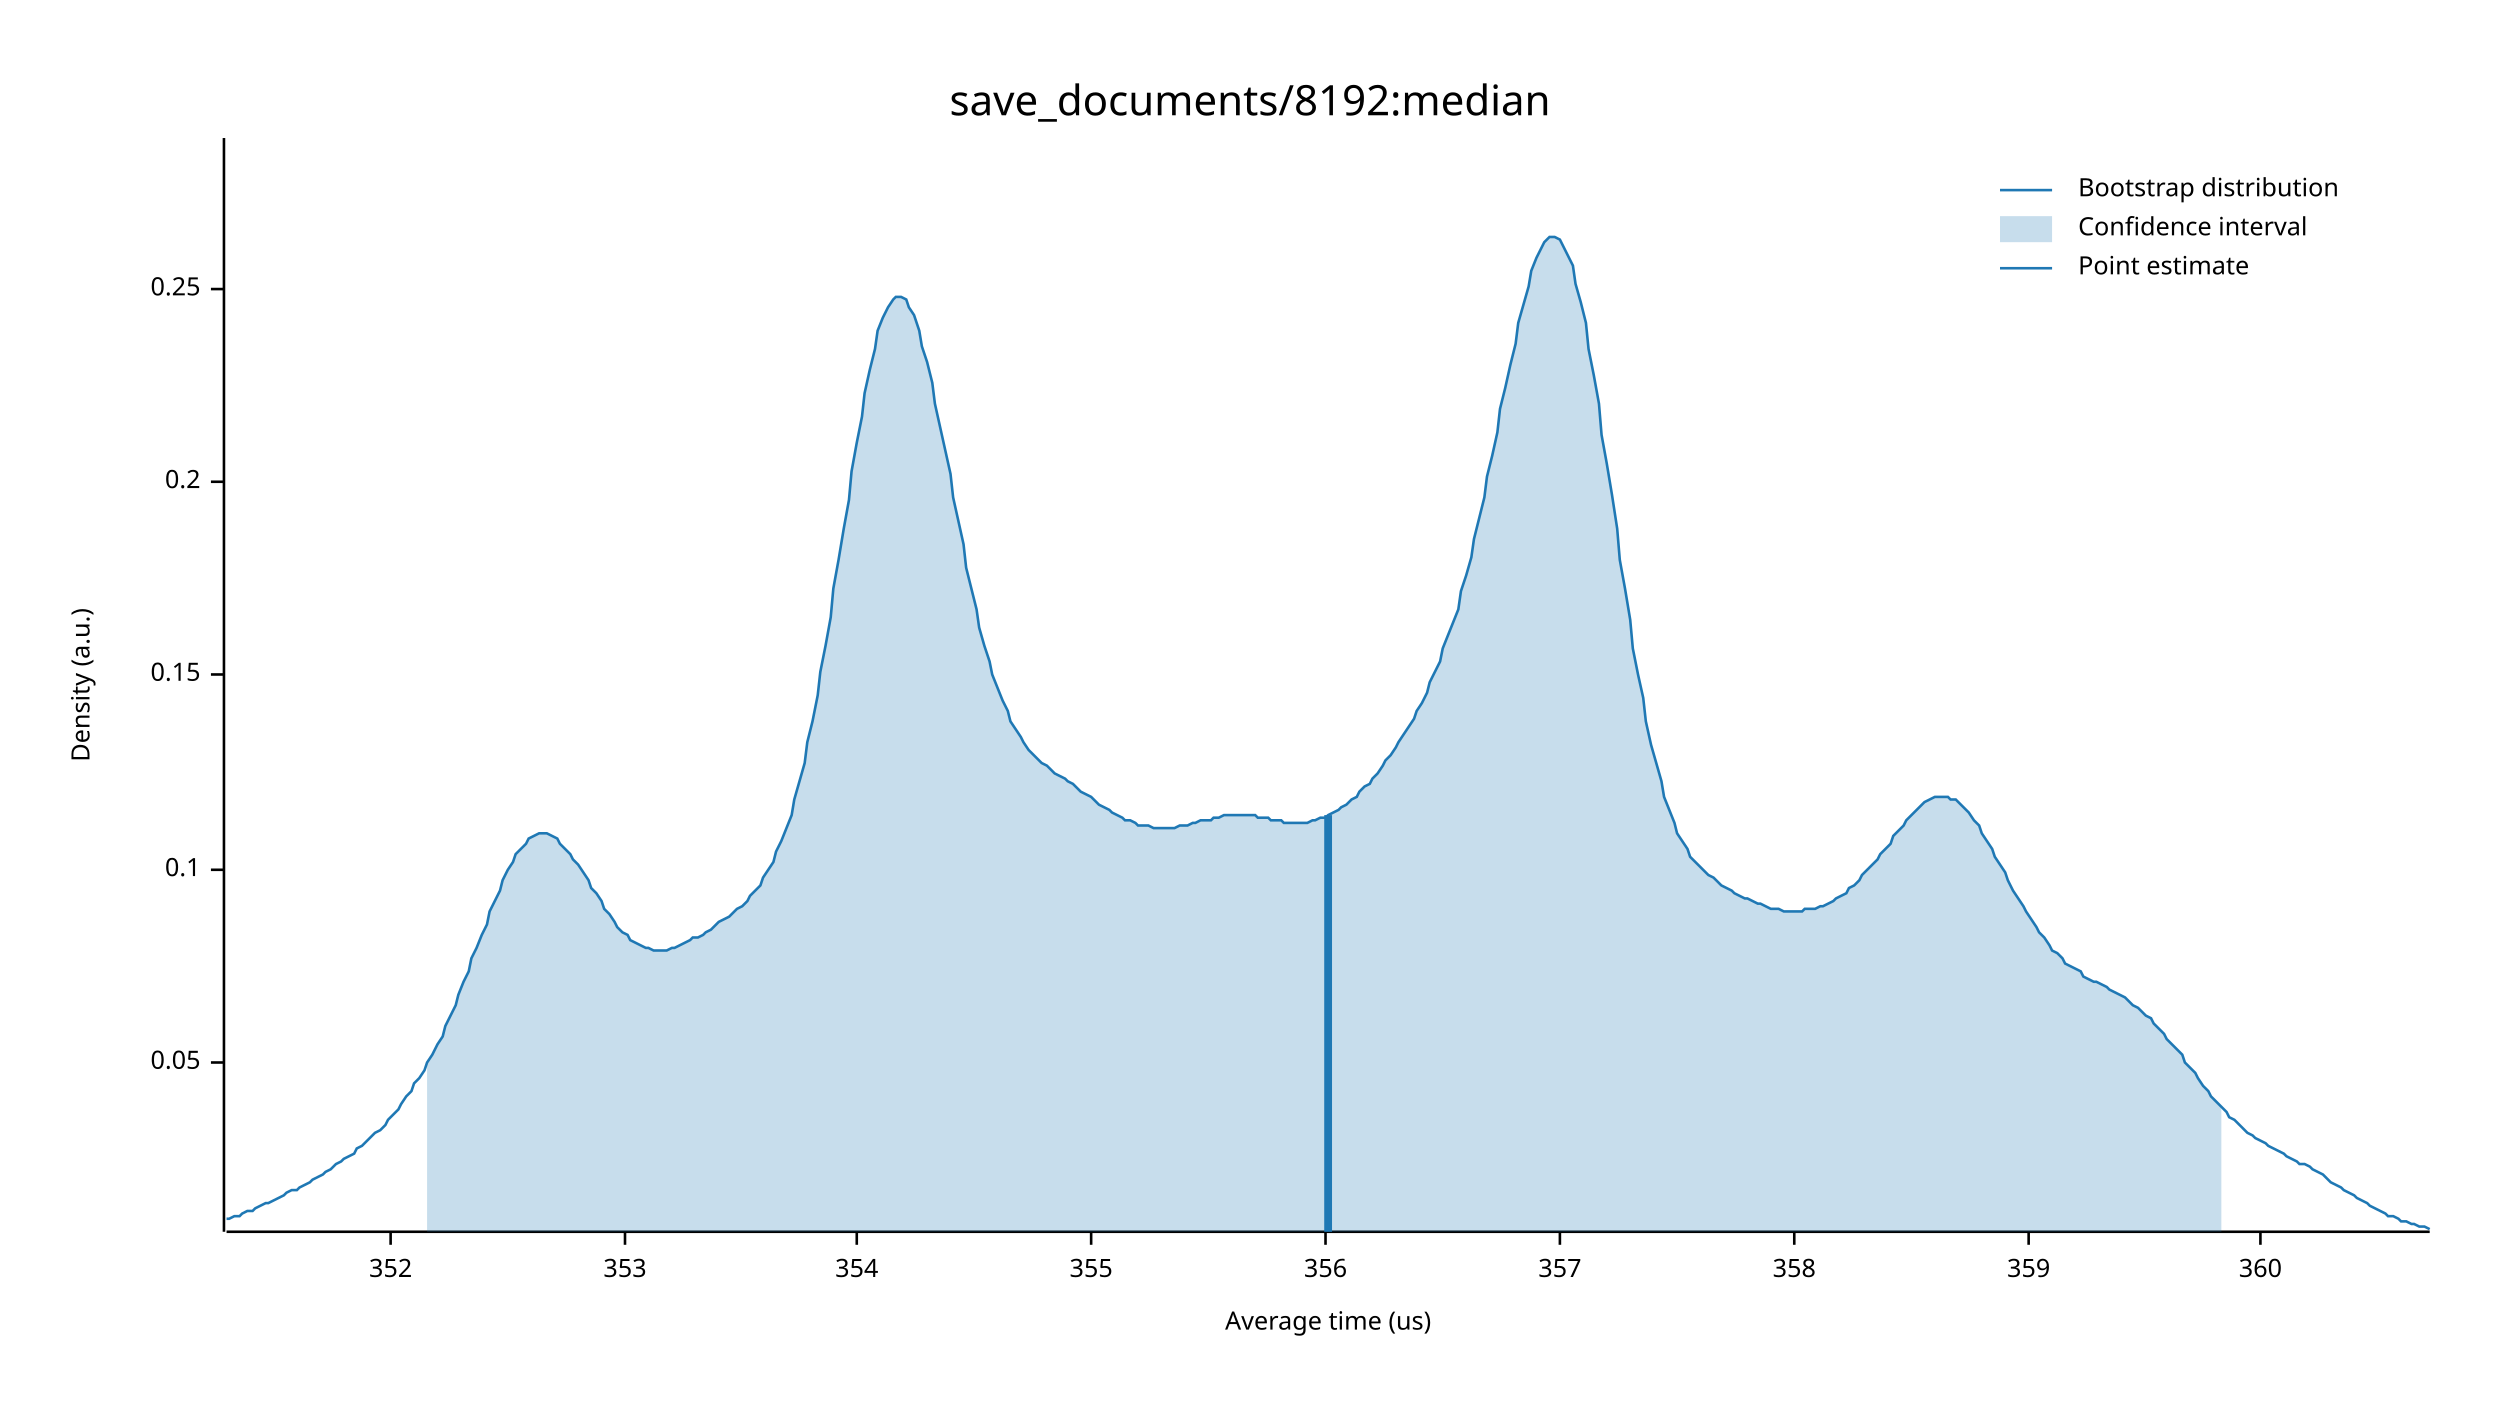
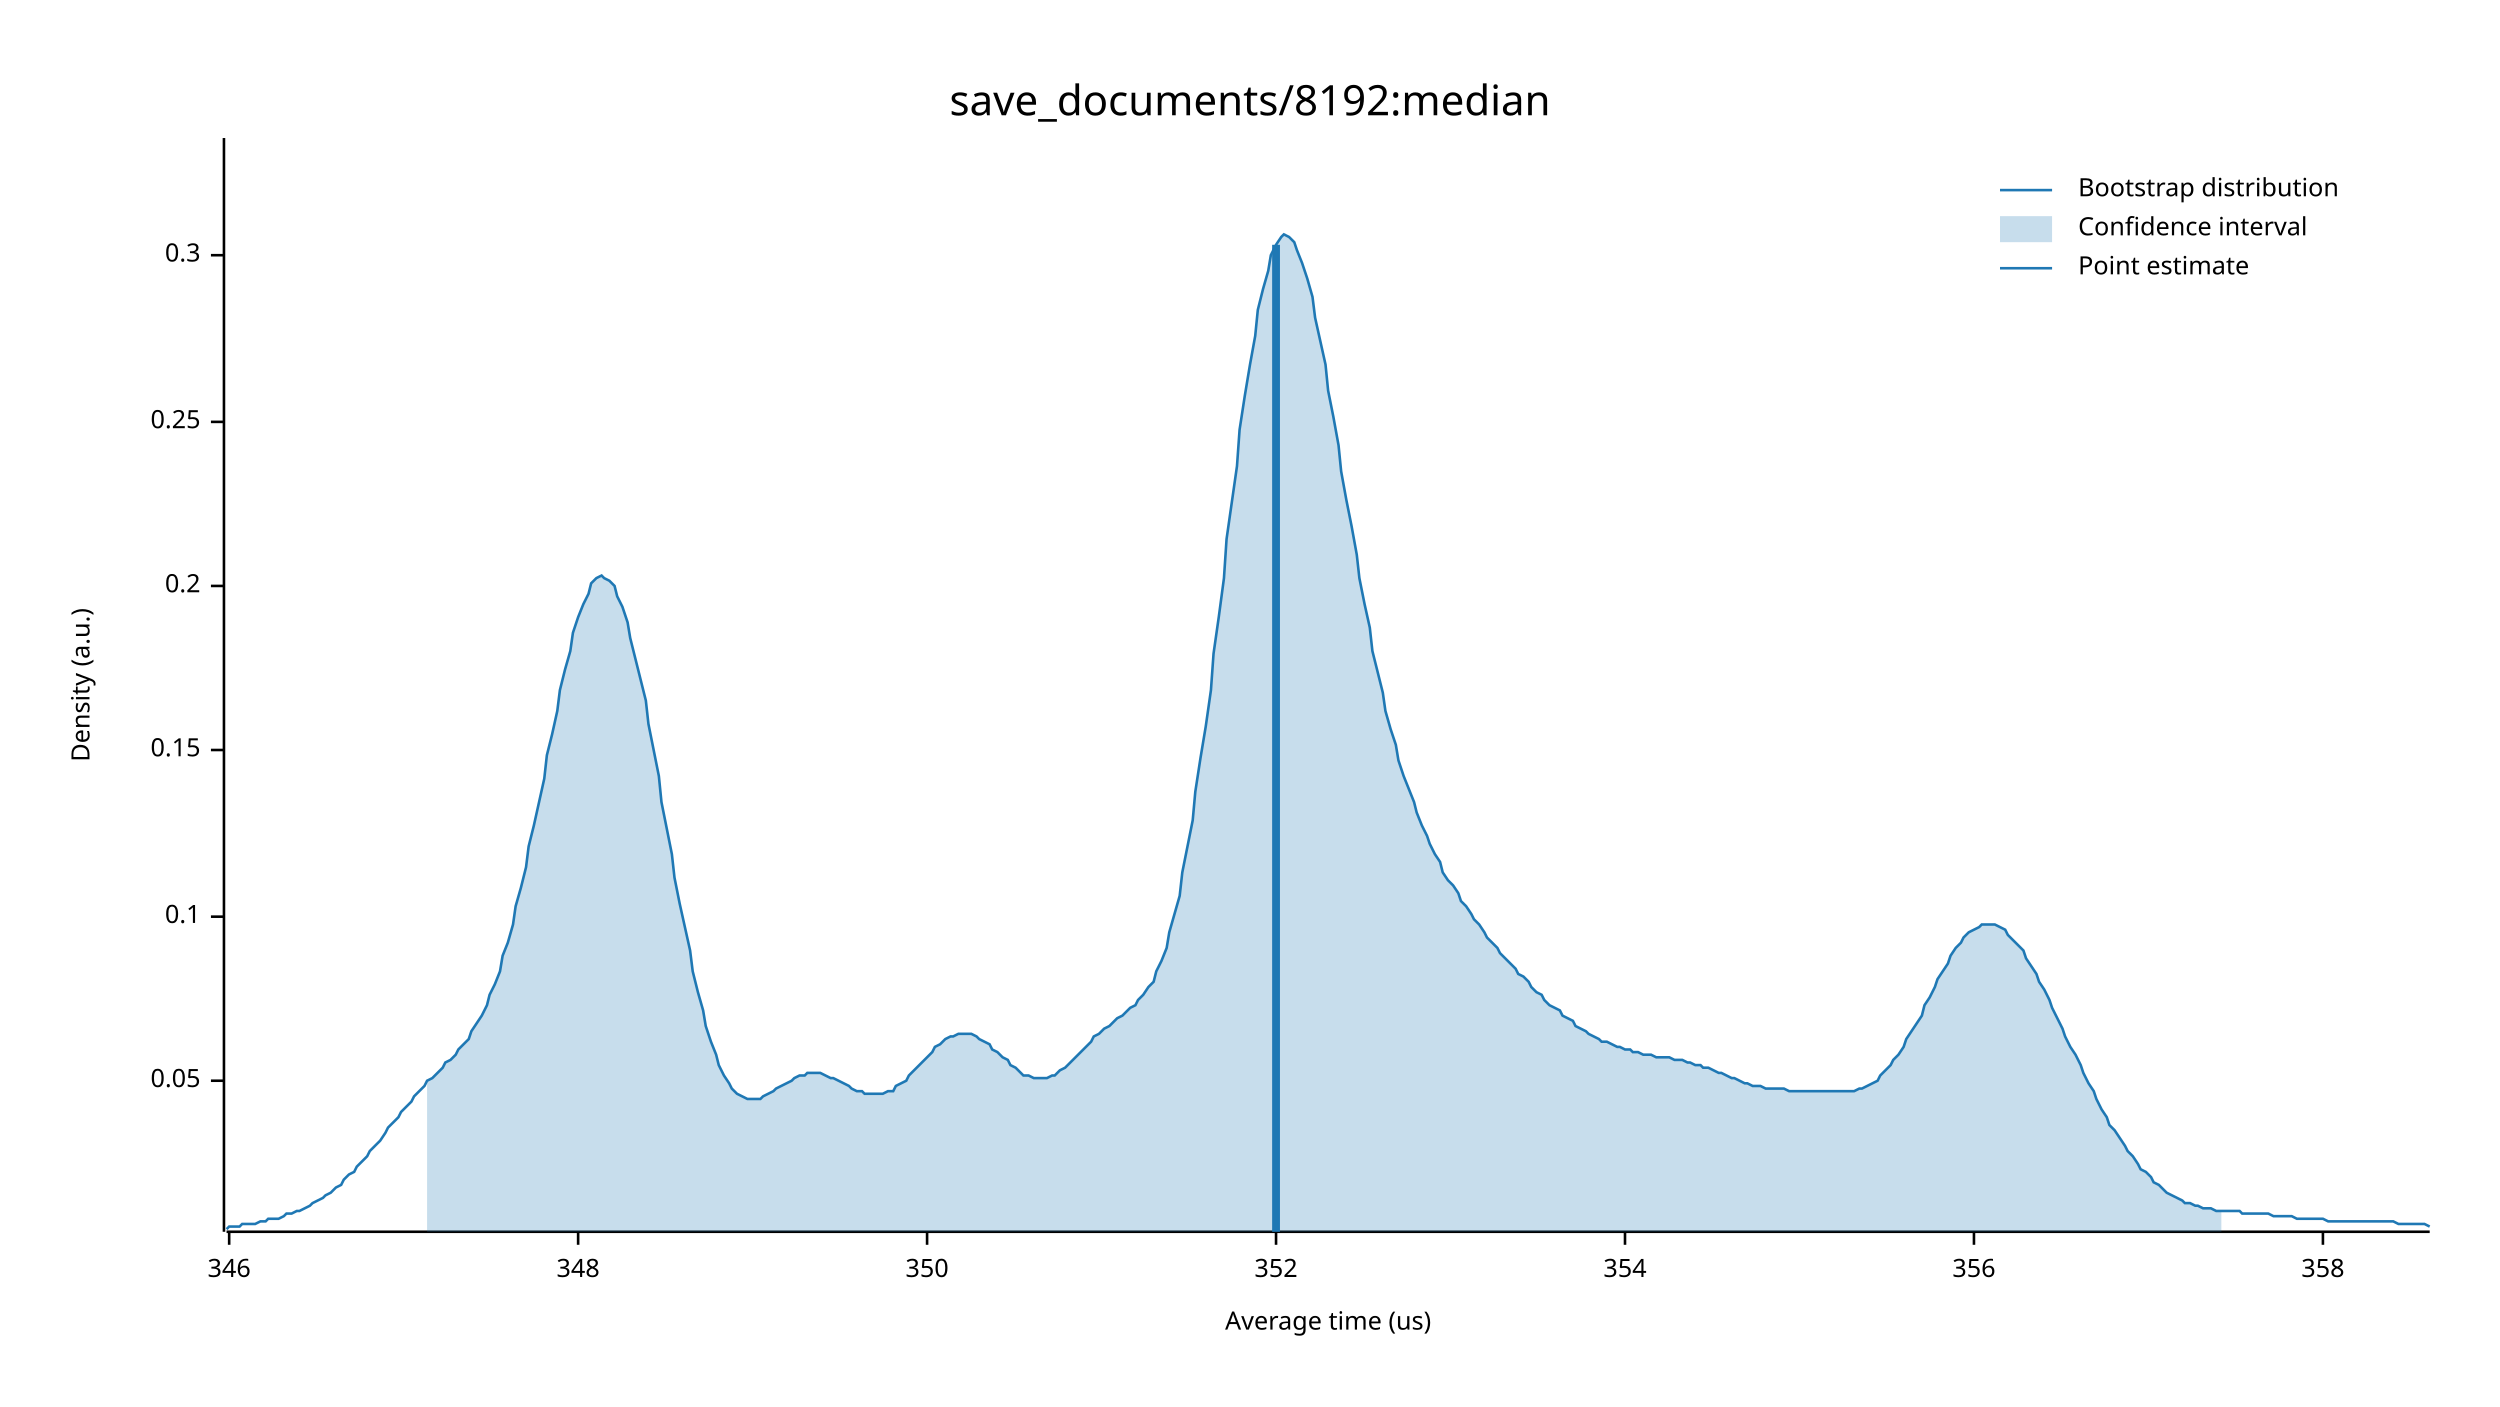
<svg xmlns="http://www.w3.org/2000/svg" width="960" height="540" viewBox="0 0 960 540">
  <text x="480" y="32" dy="0.76em" text-anchor="middle" font-family="sans-serif" font-size="16.129" opacity="1" fill="#000000">
save_documents/8192:median
</text>
  <text x="27" y="263" dy="0.76em" text-anchor="middle" font-family="sans-serif" font-size="9.677" opacity="1" fill="#000000" transform="rotate(270, 27, 263)">
Density (a.u.)
</text>
  <text x="510" y="513" dy="-0.5ex" text-anchor="middle" font-family="sans-serif" font-size="9.677" opacity="1" fill="#000000">
Average time (us)
</text>
  <polyline fill="none" opacity="1" stroke="#000000" stroke-width="1" points="86,53 86,473 " />
-   <text x="77" y="408" dy="0.5ex" text-anchor="end" font-family="sans-serif" font-size="9.677" opacity="1" fill="#000000">
+   <text x="77" y="415" dy="0.5ex" text-anchor="end" font-family="sans-serif" font-size="9.677" opacity="1" fill="#000000">
0.05
</text>
-   <polyline fill="none" opacity="1" stroke="#000000" stroke-width="1" points="81,408 86,408 " />
-   <text x="77" y="334" dy="0.5ex" text-anchor="end" font-family="sans-serif" font-size="9.677" opacity="1" fill="#000000">
+   <polyline fill="none" opacity="1" stroke="#000000" stroke-width="1" points="81,415 86,415 " />
+   <text x="77" y="352" dy="0.5ex" text-anchor="end" font-family="sans-serif" font-size="9.677" opacity="1" fill="#000000">
0.1
</text>
-   <polyline fill="none" opacity="1" stroke="#000000" stroke-width="1" points="81,334 86,334 " />
-   <text x="77" y="259" dy="0.5ex" text-anchor="end" font-family="sans-serif" font-size="9.677" opacity="1" fill="#000000">
+   <polyline fill="none" opacity="1" stroke="#000000" stroke-width="1" points="81,352 86,352 " />
+   <text x="77" y="288" dy="0.5ex" text-anchor="end" font-family="sans-serif" font-size="9.677" opacity="1" fill="#000000">
0.15
</text>
-   <polyline fill="none" opacity="1" stroke="#000000" stroke-width="1" points="81,259 86,259 " />
-   <text x="77" y="185" dy="0.5ex" text-anchor="end" font-family="sans-serif" font-size="9.677" opacity="1" fill="#000000">
+   <polyline fill="none" opacity="1" stroke="#000000" stroke-width="1" points="81,288 86,288 " />
+   <text x="77" y="225" dy="0.5ex" text-anchor="end" font-family="sans-serif" font-size="9.677" opacity="1" fill="#000000">
0.2
</text>
-   <polyline fill="none" opacity="1" stroke="#000000" stroke-width="1" points="81,185 86,185 " />
-   <text x="77" y="111" dy="0.5ex" text-anchor="end" font-family="sans-serif" font-size="9.677" opacity="1" fill="#000000">
+   <polyline fill="none" opacity="1" stroke="#000000" stroke-width="1" points="81,225 86,225 " />
+   <text x="77" y="162" dy="0.5ex" text-anchor="end" font-family="sans-serif" font-size="9.677" opacity="1" fill="#000000">
0.25
</text>
-   <polyline fill="none" opacity="1" stroke="#000000" stroke-width="1" points="81,111 86,111 " />
+   <polyline fill="none" opacity="1" stroke="#000000" stroke-width="1" points="81,162 86,162 " />
+   <text x="77" y="98" dy="0.5ex" text-anchor="end" font-family="sans-serif" font-size="9.677" opacity="1" fill="#000000">
+ 0.3
+ </text>
+   <polyline fill="none" opacity="1" stroke="#000000" stroke-width="1" points="81,98 86,98 " />
  <polyline fill="none" opacity="1" stroke="#000000" stroke-width="1" points="87,473 933,473 " />
-   <text x="150" y="483" dy="0.76em" text-anchor="middle" font-family="sans-serif" font-size="9.677" opacity="1" fill="#000000">
+   <text x="88" y="483" dy="0.76em" text-anchor="middle" font-family="sans-serif" font-size="9.677" opacity="1" fill="#000000">
+ 346
+ </text>
+   <polyline fill="none" opacity="1" stroke="#000000" stroke-width="1" points="88,473 88,478 " />
+   <text x="222" y="483" dy="0.76em" text-anchor="middle" font-family="sans-serif" font-size="9.677" opacity="1" fill="#000000">
+ 348
+ </text>
+   <polyline fill="none" opacity="1" stroke="#000000" stroke-width="1" points="222,473 222,478 " />
+   <text x="356" y="483" dy="0.76em" text-anchor="middle" font-family="sans-serif" font-size="9.677" opacity="1" fill="#000000">
+ 350
+ </text>
+   <polyline fill="none" opacity="1" stroke="#000000" stroke-width="1" points="356,473 356,478 " />
+   <text x="490" y="483" dy="0.76em" text-anchor="middle" font-family="sans-serif" font-size="9.677" opacity="1" fill="#000000">
352
</text>
-   <polyline fill="none" opacity="1" stroke="#000000" stroke-width="1" points="150,473 150,478 " />
-   <text x="240" y="483" dy="0.76em" text-anchor="middle" font-family="sans-serif" font-size="9.677" opacity="1" fill="#000000">
- 353
- </text>
-   <polyline fill="none" opacity="1" stroke="#000000" stroke-width="1" points="240,473 240,478 " />
-   <text x="329" y="483" dy="0.76em" text-anchor="middle" font-family="sans-serif" font-size="9.677" opacity="1" fill="#000000">
+   <polyline fill="none" opacity="1" stroke="#000000" stroke-width="1" points="490,473 490,478 " />
+   <text x="624" y="483" dy="0.76em" text-anchor="middle" font-family="sans-serif" font-size="9.677" opacity="1" fill="#000000">
354
</text>
-   <polyline fill="none" opacity="1" stroke="#000000" stroke-width="1" points="329,473 329,478 " />
-   <text x="419" y="483" dy="0.76em" text-anchor="middle" font-family="sans-serif" font-size="9.677" opacity="1" fill="#000000">
- 355
- </text>
-   <polyline fill="none" opacity="1" stroke="#000000" stroke-width="1" points="419,473 419,478 " />
-   <text x="509" y="483" dy="0.76em" text-anchor="middle" font-family="sans-serif" font-size="9.677" opacity="1" fill="#000000">
+   <polyline fill="none" opacity="1" stroke="#000000" stroke-width="1" points="624,473 624,478 " />
+   <text x="758" y="483" dy="0.76em" text-anchor="middle" font-family="sans-serif" font-size="9.677" opacity="1" fill="#000000">
356
</text>
-   <polyline fill="none" opacity="1" stroke="#000000" stroke-width="1" points="509,473 509,478 " />
-   <text x="599" y="483" dy="0.76em" text-anchor="middle" font-family="sans-serif" font-size="9.677" opacity="1" fill="#000000">
- 357
- </text>
-   <polyline fill="none" opacity="1" stroke="#000000" stroke-width="1" points="599,473 599,478 " />
-   <text x="689" y="483" dy="0.76em" text-anchor="middle" font-family="sans-serif" font-size="9.677" opacity="1" fill="#000000">
+   <polyline fill="none" opacity="1" stroke="#000000" stroke-width="1" points="758,473 758,478 " />
+   <text x="892" y="483" dy="0.76em" text-anchor="middle" font-family="sans-serif" font-size="9.677" opacity="1" fill="#000000">
358
</text>
-   <polyline fill="none" opacity="1" stroke="#000000" stroke-width="1" points="689,473 689,478 " />
-   <text x="779" y="483" dy="0.76em" text-anchor="middle" font-family="sans-serif" font-size="9.677" opacity="1" fill="#000000">
- 359
- </text>
-   <polyline fill="none" opacity="1" stroke="#000000" stroke-width="1" points="779,473 779,478 " />
-   <text x="868" y="483" dy="0.76em" text-anchor="middle" font-family="sans-serif" font-size="9.677" opacity="1" fill="#000000">
- 360
- </text>
-   <polyline fill="none" opacity="1" stroke="#000000" stroke-width="1" points="868,473 868,478 " />
-   <polyline fill="none" opacity="1" stroke="#1F78B4" stroke-width="1" points="87,468 88,468 90,467 92,467 93,466 95,465 97,465 98,464 100,463 102,462 103,462 105,461 107,460 109,459 110,458 112,457 114,457 115,456 117,455 119,454 120,453 122,452 124,451 125,450 127,449 129,447 131,446 132,445 134,444 136,443 137,441 139,440 141,438 142,437 144,435 146,434 148,432 149,430 151,428 153,426 154,424 156,421 158,419 159,416 161,414 163,411 164,408 166,405 168,401 170,398 171,394 173,390 175,386 176,382 178,377 180,373 181,368 183,364 185,359 187,355 188,350 190,346 192,342 193,338 195,334 197,331 198,328 200,326 202,324 203,322 205,321 207,320 209,320 210,320 212,321 214,322 215,324 217,326 219,328 220,330 222,332 224,335 226,338 227,341 229,343 231,346 232,349 234,351 236,354 237,356 239,358 241,359 242,361 244,362 246,363 248,364 249,364 251,365 253,365 254,365 256,365 258,364 259,364 261,363 263,362 265,361 266,360 268,360 270,359 271,358 273,357 275,355 276,354 278,353 280,352 281,351 283,349 285,348 287,346 288,344 290,342 292,340 293,337 295,334 297,331 298,327 300,323 302,318 304,313 305,307 307,300 309,293 310,285 312,277 314,267 315,258 317,248 319,237 320,226 322,215 324,203 326,192 327,181 329,170 331,160 332,151 334,142 336,134 337,127 339,122 341,118 343,115 344,114 346,114 348,115 349,118 351,121 353,127 354,133 356,139 358,147 359,155 361,164 363,173 365,182 366,191 368,200 370,209 371,218 373,226 375,234 376,241 378,248 380,254 381,259 383,264 385,269 387,273 388,277 390,280 392,283 393,285 395,288 397,290 398,291 400,293 402,294 404,296 405,297 407,298 409,299 410,300 412,301 414,303 415,304 417,305 419,306 420,307 422,309 424,310 426,311 427,312 429,313 431,314 432,315 434,315 436,316 437,317 439,317 441,317 443,318 444,318 446,318 448,318 449,318 451,318 453,317 454,317 456,317 458,316 459,316 461,315 463,315 465,315 466,314 468,314 470,313 471,313 473,313 475,313 476,313 478,313 480,313 482,313 483,314 485,314 487,314 488,315 490,315 492,315 493,316 495,316 497,316 498,316 500,316 502,316 504,315 505,315 507,314 509,314 510,313 512,312 514,311 515,310 517,309 519,307 521,306 522,304 524,302 526,301 527,299 529,297 531,294 532,292 534,290 536,287 537,285 539,282 541,279 543,276 544,273 546,270 548,266 549,262 551,258 553,254 554,249 556,244 558,239 560,234 561,227 563,221 565,214 566,207 568,199 570,191 571,183 573,175 575,166 576,157 578,149 580,140 582,132 583,124 585,117 587,110 588,104 590,99 592,95 593,93 595,91 597,91 599,92 600,94 602,98 604,102 605,109 607,116 609,124 610,134 612,144 614,155 615,167 617,178 619,190 621,203 622,215 624,226 626,238 627,249 629,259 631,268 632,277 634,286 636,293 638,300 639,306 641,311 643,316 644,320 646,323 648,326 649,329 651,331 653,333 654,334 656,336 658,337 660,339 661,340 663,341 665,342 666,343 668,344 670,345 671,345 673,346 675,347 676,347 678,348 680,349 682,349 683,349 685,350 687,350 688,350 690,350 692,350 693,349 695,349 697,349 699,348 700,348 702,347 704,346 705,345 707,344 709,343 710,341 712,340 714,338 715,336 717,334 719,332 721,330 722,328 724,326 726,324 727,321 729,319 731,317 732,315 734,313 736,311 738,309 739,308 741,307 743,306 744,306 746,306 748,306 749,307 751,307 753,309 754,310 756,312 758,315 760,317 761,320 763,323 765,326 766,329 768,332 770,335 771,338 773,342 775,345 777,348 778,350 780,353 782,356 783,358 785,360 787,363 788,365 790,366 792,368 793,370 795,371 797,372 799,373 800,375 802,376 804,377 805,377 807,378 809,379 810,380 812,381 814,382 816,383 817,384 819,386 821,387 822,388 824,390 826,391 827,393 829,395 831,397 832,399 834,401 836,403 838,405 839,408 841,410 843,412 844,414 846,417 848,419 849,421 851,423 853,425 855,427 856,429 858,430 860,432 861,433 863,435 865,436 866,437 868,438 870,439 871,440 873,441 875,442 877,443 878,444 880,445 882,446 883,447 885,447 887,448 888,449 890,450 892,451 894,453 895,454 897,455 899,456 900,457 902,458 904,459 905,460 907,461 909,462 910,463 912,464 914,465 916,466 917,467 919,467 921,468 922,469 924,469 926,470 927,470 929,471 931,471 933,472 " />
-   <polygon opacity="0.25" fill="#1F78B4" points="164,408 166,405 168,401 170,398 171,394 173,390 175,386 176,382 178,377 180,373 181,368 183,364 185,359 187,355 188,350 190,346 192,342 193,338 195,334 197,331 198,328 200,326 202,324 203,322 205,321 207,320 209,320 210,320 212,321 214,322 215,324 217,326 219,328 220,330 222,332 224,335 226,338 227,341 229,343 231,346 232,349 234,351 236,354 237,356 239,358 241,359 242,361 244,362 246,363 248,364 249,364 251,365 253,365 254,365 256,365 258,364 259,364 261,363 263,362 265,361 266,360 268,360 270,359 271,358 273,357 275,355 276,354 278,353 280,352 281,351 283,349 285,348 287,346 288,344 290,342 292,340 293,337 295,334 297,331 298,327 300,323 302,318 304,313 305,307 307,300 309,293 310,285 312,277 314,267 315,258 317,248 319,237 320,226 322,215 324,203 326,192 327,181 329,170 331,160 332,151 334,142 336,134 337,127 339,122 341,118 343,115 344,114 346,114 348,115 349,118 351,121 353,127 354,133 356,139 358,147 359,155 361,164 363,173 365,182 366,191 368,200 370,209 371,218 373,226 375,234 376,241 378,248 380,254 381,259 383,264 385,269 387,273 388,277 390,280 392,283 393,285 395,288 397,290 398,291 400,293 402,294 404,296 405,297 407,298 409,299 410,300 412,301 414,303 415,304 417,305 419,306 420,307 422,309 424,310 426,311 427,312 429,313 431,314 432,315 434,315 436,316 437,317 439,317 441,317 443,318 444,318 446,318 448,318 449,318 451,318 453,317 454,317 456,317 458,316 459,316 461,315 463,315 465,315 466,314 468,314 470,313 471,313 473,313 475,313 476,313 478,313 480,313 482,313 483,314 485,314 487,314 488,315 490,315 492,315 493,316 495,316 497,316 498,316 500,316 502,316 504,315 505,315 507,314 509,314 510,313 512,312 514,311 515,310 517,309 519,307 521,306 522,304 524,302 526,301 527,299 529,297 531,294 532,292 534,290 536,287 537,285 539,282 541,279 543,276 544,273 546,270 548,266 549,262 551,258 553,254 554,249 556,244 558,239 560,234 561,227 563,221 565,214 566,207 568,199 570,191 571,183 573,175 575,166 576,157 578,149 580,140 582,132 583,124 585,117 587,110 588,104 590,99 592,95 593,93 595,91 597,91 599,92 600,94 602,98 604,102 605,109 607,116 609,124 610,134 612,144 614,155 615,167 617,178 619,190 621,203 622,215 624,226 626,238 627,249 629,259 631,268 632,277 634,286 636,293 638,300 639,306 641,311 643,316 644,320 646,323 648,326 649,329 651,331 653,333 654,334 656,336 658,337 660,339 661,340 663,341 665,342 666,343 668,344 670,345 671,345 673,346 675,347 676,347 678,348 680,349 682,349 683,349 685,350 687,350 688,350 690,350 692,350 693,349 695,349 697,349 699,348 700,348 702,347 704,346 705,345 707,344 709,343 710,341 712,340 714,338 715,336 717,334 719,332 721,330 722,328 724,326 726,324 727,321 729,319 731,317 732,315 734,313 736,311 738,309 739,308 741,307 743,306 744,306 746,306 748,306 749,307 751,307 753,309 754,310 756,312 758,315 760,317 761,320 763,323 765,326 766,329 768,332 770,335 771,338 773,342 775,345 777,348 778,350 780,353 782,356 783,358 785,360 787,363 788,365 790,366 792,368 793,370 795,371 797,372 799,373 800,375 802,376 804,377 805,377 807,378 809,379 810,380 812,381 814,382 816,383 817,384 819,386 821,387 822,388 824,390 826,391 827,393 829,395 831,397 832,399 834,401 836,403 838,405 839,408 841,410 843,412 844,414 846,417 848,419 849,421 851,423 853,425 853,473 164,473 " />
-   <polyline fill="none" opacity="1" stroke="#1F78B4" stroke-width="3" points="510,473 510,313 " />
+   <polyline fill="none" opacity="1" stroke="#000000" stroke-width="1" points="892,473 892,478 " />
+   <polyline fill="none" opacity="1" stroke="#1F78B4" stroke-width="1" points="87,472 88,471 90,471 92,471 93,470 95,470 97,470 98,470 100,469 102,469 103,468 105,468 107,468 109,467 110,466 112,466 114,465 115,465 117,464 119,463 120,462 122,461 124,460 125,459 127,458 129,456 131,455 132,453 134,451 136,450 137,448 139,446 141,444 142,442 144,440 146,438 148,435 149,433 151,431 153,429 154,427 156,425 158,423 159,421 161,419 163,417 164,415 166,414 168,412 170,410 171,408 173,407 175,405 176,403 178,401 180,399 181,396 183,393 185,390 187,386 188,382 190,378 192,373 193,367 195,362 197,355 198,348 200,341 202,333 203,325 205,317 207,308 209,299 210,290 212,282 214,273 215,265 217,257 219,250 220,243 222,237 224,232 226,228 227,224 229,222 231,221 232,222 234,223 236,225 237,229 239,233 241,239 242,245 244,253 246,261 248,269 249,278 251,288 253,298 254,308 256,318 258,328 259,337 261,347 263,356 265,365 266,373 268,381 270,388 271,394 273,400 275,405 276,409 278,413 280,416 281,418 283,420 285,421 287,422 288,422 290,422 292,422 293,421 295,420 297,419 298,418 300,417 302,416 304,415 305,414 307,413 309,413 310,412 312,412 314,412 315,412 317,413 319,414 320,414 322,415 324,416 326,417 327,418 329,419 331,419 332,420 334,420 336,420 337,420 339,420 341,419 343,419 344,417 346,416 348,415 349,413 351,411 353,409 354,408 356,406 358,404 359,402 361,401 363,399 365,398 366,398 368,397 370,397 371,397 373,397 375,398 376,399 378,400 380,401 381,403 383,404 385,406 387,407 388,409 390,410 392,412 393,413 395,413 397,414 398,414 400,414 402,414 404,413 405,413 407,411 409,410 410,409 412,407 414,405 415,404 417,402 419,400 420,398 422,397 424,395 426,394 427,393 429,391 431,390 432,389 434,387 436,386 437,384 439,382 441,379 443,377 444,373 446,369 448,364 449,358 451,351 453,344 454,335 456,325 458,315 459,304 461,291 463,279 465,265 466,251 468,237 470,222 471,207 473,193 475,179 476,165 478,152 480,140 482,129 483,119 485,111 487,104 488,98 490,94 492,91 493,90 495,91 497,93 498,96 500,101 502,107 504,114 505,122 507,131 509,140 510,150 512,160 514,171 515,181 517,192 519,202 521,213 522,222 524,232 526,241 527,250 529,258 531,266 532,273 534,280 536,286 537,292 539,298 541,303 543,308 544,312 546,317 548,321 549,324 551,328 553,331 554,335 556,338 558,340 560,343 561,346 563,348 565,351 566,353 568,355 570,358 571,360 573,362 575,364 576,366 578,368 580,370 582,372 583,374 585,375 587,377 588,379 590,381 592,382 593,384 595,386 597,387 599,388 600,390 602,391 604,392 605,394 607,395 609,396 610,397 612,398 614,399 615,400 617,400 619,401 621,402 622,402 624,403 626,403 627,404 629,404 631,405 632,405 634,405 636,406 638,406 639,406 641,406 643,407 644,407 646,407 648,408 649,408 651,409 653,409 654,410 656,410 658,411 660,412 661,412 663,413 665,414 666,414 668,415 670,416 671,416 673,417 675,417 676,417 678,418 680,418 682,418 683,418 685,418 687,419 688,419 690,419 692,419 693,419 695,419 697,419 699,419 700,419 702,419 704,419 705,419 707,419 709,419 710,419 712,419 714,418 715,418 717,417 719,416 721,415 722,413 724,411 726,409 727,407 729,405 731,402 732,399 734,396 736,393 738,390 739,386 741,383 743,379 744,376 746,373 748,370 749,367 751,364 753,362 754,360 756,358 758,357 760,356 761,355 763,355 765,355 766,355 768,356 770,357 771,359 773,361 775,363 777,365 778,368 780,371 782,374 783,377 785,380 787,384 788,387 790,391 792,395 793,398 795,402 797,405 799,409 800,412 802,416 804,419 805,422 807,426 809,429 810,432 812,434 814,437 816,440 817,442 819,444 821,447 822,449 824,450 826,452 827,454 829,455 831,457 832,458 834,459 836,460 838,461 839,462 841,462 843,463 844,463 846,464 848,464 849,464 851,465 853,465 855,465 856,465 858,465 860,465 861,466 863,466 865,466 866,466 868,466 870,466 871,466 873,467 875,467 877,467 878,467 880,467 882,468 883,468 885,468 887,468 888,468 890,468 892,468 894,469 895,469 897,469 899,469 900,469 902,469 904,469 905,469 907,469 909,469 910,469 912,469 914,469 916,469 917,469 919,469 921,470 922,470 924,470 926,470 927,470 929,470 931,470 933,471 " />
+   <polygon opacity="0.25" fill="#1F78B4" points="164,415 166,414 168,412 170,410 171,408 173,407 175,405 176,403 178,401 180,399 181,396 183,393 185,390 187,386 188,382 190,378 192,373 193,367 195,362 197,355 198,348 200,341 202,333 203,325 205,317 207,308 209,299 210,290 212,282 214,273 215,265 217,257 219,250 220,243 222,237 224,232 226,228 227,224 229,222 231,221 232,222 234,223 236,225 237,229 239,233 241,239 242,245 244,253 246,261 248,269 249,278 251,288 253,298 254,308 256,318 258,328 259,337 261,347 263,356 265,365 266,373 268,381 270,388 271,394 273,400 275,405 276,409 278,413 280,416 281,418 283,420 285,421 287,422 288,422 290,422 292,422 293,421 295,420 297,419 298,418 300,417 302,416 304,415 305,414 307,413 309,413 310,412 312,412 314,412 315,412 317,413 319,414 320,414 322,415 324,416 326,417 327,418 329,419 331,419 332,420 334,420 336,420 337,420 339,420 341,419 343,419 344,417 346,416 348,415 349,413 351,411 353,409 354,408 356,406 358,404 359,402 361,401 363,399 365,398 366,398 368,397 370,397 371,397 373,397 375,398 376,399 378,400 380,401 381,403 383,404 385,406 387,407 388,409 390,410 392,412 393,413 395,413 397,414 398,414 400,414 402,414 404,413 405,413 407,411 409,410 410,409 412,407 414,405 415,404 417,402 419,400 420,398 422,397 424,395 426,394 427,393 429,391 431,390 432,389 434,387 436,386 437,384 439,382 441,379 443,377 444,373 446,369 448,364 449,358 451,351 453,344 454,335 456,325 458,315 459,304 461,291 463,279 465,265 466,251 468,237 470,222 471,207 473,193 475,179 476,165 478,152 480,140 482,129 483,119 485,111 487,104 488,98 490,94 492,91 493,90 495,91 497,93 498,96 500,101 502,107 504,114 505,122 507,131 509,140 510,150 512,160 514,171 515,181 517,192 519,202 521,213 522,222 524,232 526,241 527,250 529,258 531,266 532,273 534,280 536,286 537,292 539,298 541,303 543,308 544,312 546,317 548,321 549,324 551,328 553,331 554,335 556,338 558,340 560,343 561,346 563,348 565,351 566,353 568,355 570,358 571,360 573,362 575,364 576,366 578,368 580,370 582,372 583,374 585,375 587,377 588,379 590,381 592,382 593,384 595,386 597,387 599,388 600,390 602,391 604,392 605,394 607,395 609,396 610,397 612,398 614,399 615,400 617,400 619,401 621,402 622,402 624,403 626,403 627,404 629,404 631,405 632,405 634,405 636,406 638,406 639,406 641,406 643,407 644,407 646,407 648,408 649,408 651,409 653,409 654,410 656,410 658,411 660,412 661,412 663,413 665,414 666,414 668,415 670,416 671,416 673,417 675,417 676,417 678,418 680,418 682,418 683,418 685,418 687,419 688,419 690,419 692,419 693,419 695,419 697,419 699,419 700,419 702,419 704,419 705,419 707,419 709,419 710,419 712,419 714,418 715,418 717,417 719,416 721,415 722,413 724,411 726,409 727,407 729,405 731,402 732,399 734,396 736,393 738,390 739,386 741,383 743,379 744,376 746,373 748,370 749,367 751,364 753,362 754,360 756,358 758,357 760,356 761,355 763,355 765,355 766,355 768,356 770,357 771,359 773,361 775,363 777,365 778,368 780,371 782,374 783,377 785,380 787,384 788,387 790,391 792,395 793,398 795,402 797,405 799,409 800,412 802,416 804,419 805,422 807,426 809,429 810,432 812,434 814,437 816,440 817,442 819,444 821,447 822,449 824,450 826,452 827,454 829,455 831,457 832,458 834,459 836,460 838,461 839,462 841,462 843,463 844,463 846,464 848,464 849,464 851,465 853,465 853,473 164,473 " />
+   <polyline fill="none" opacity="1" stroke="#1F78B4" stroke-width="3" points="490,473 490,94 " />
  <text x="798" y="68" dy="0.76em" text-anchor="start" font-family="sans-serif" font-size="9.677" opacity="1" fill="#000000">
Bootstrap distribution
</text>
  <text x="798" y="83" dy="0.76em" text-anchor="start" font-family="sans-serif" font-size="9.677" opacity="1" fill="#000000">
Confidence interval
</text>
  <text x="798" y="98" dy="0.76em" text-anchor="start" font-family="sans-serif" font-size="9.677" opacity="1" fill="#000000">
Point estimate
</text>
  <polyline fill="none" opacity="1" stroke="#1F78B4" stroke-width="1" points="768,73 788,73 " />
  <rect x="768" y="83" width="20" height="10" opacity="0.25" fill="#1F78B4" stroke="none" />
  <polyline fill="none" opacity="1" stroke="#1F78B4" stroke-width="1" points="768,103 788,103 " />
</svg>
